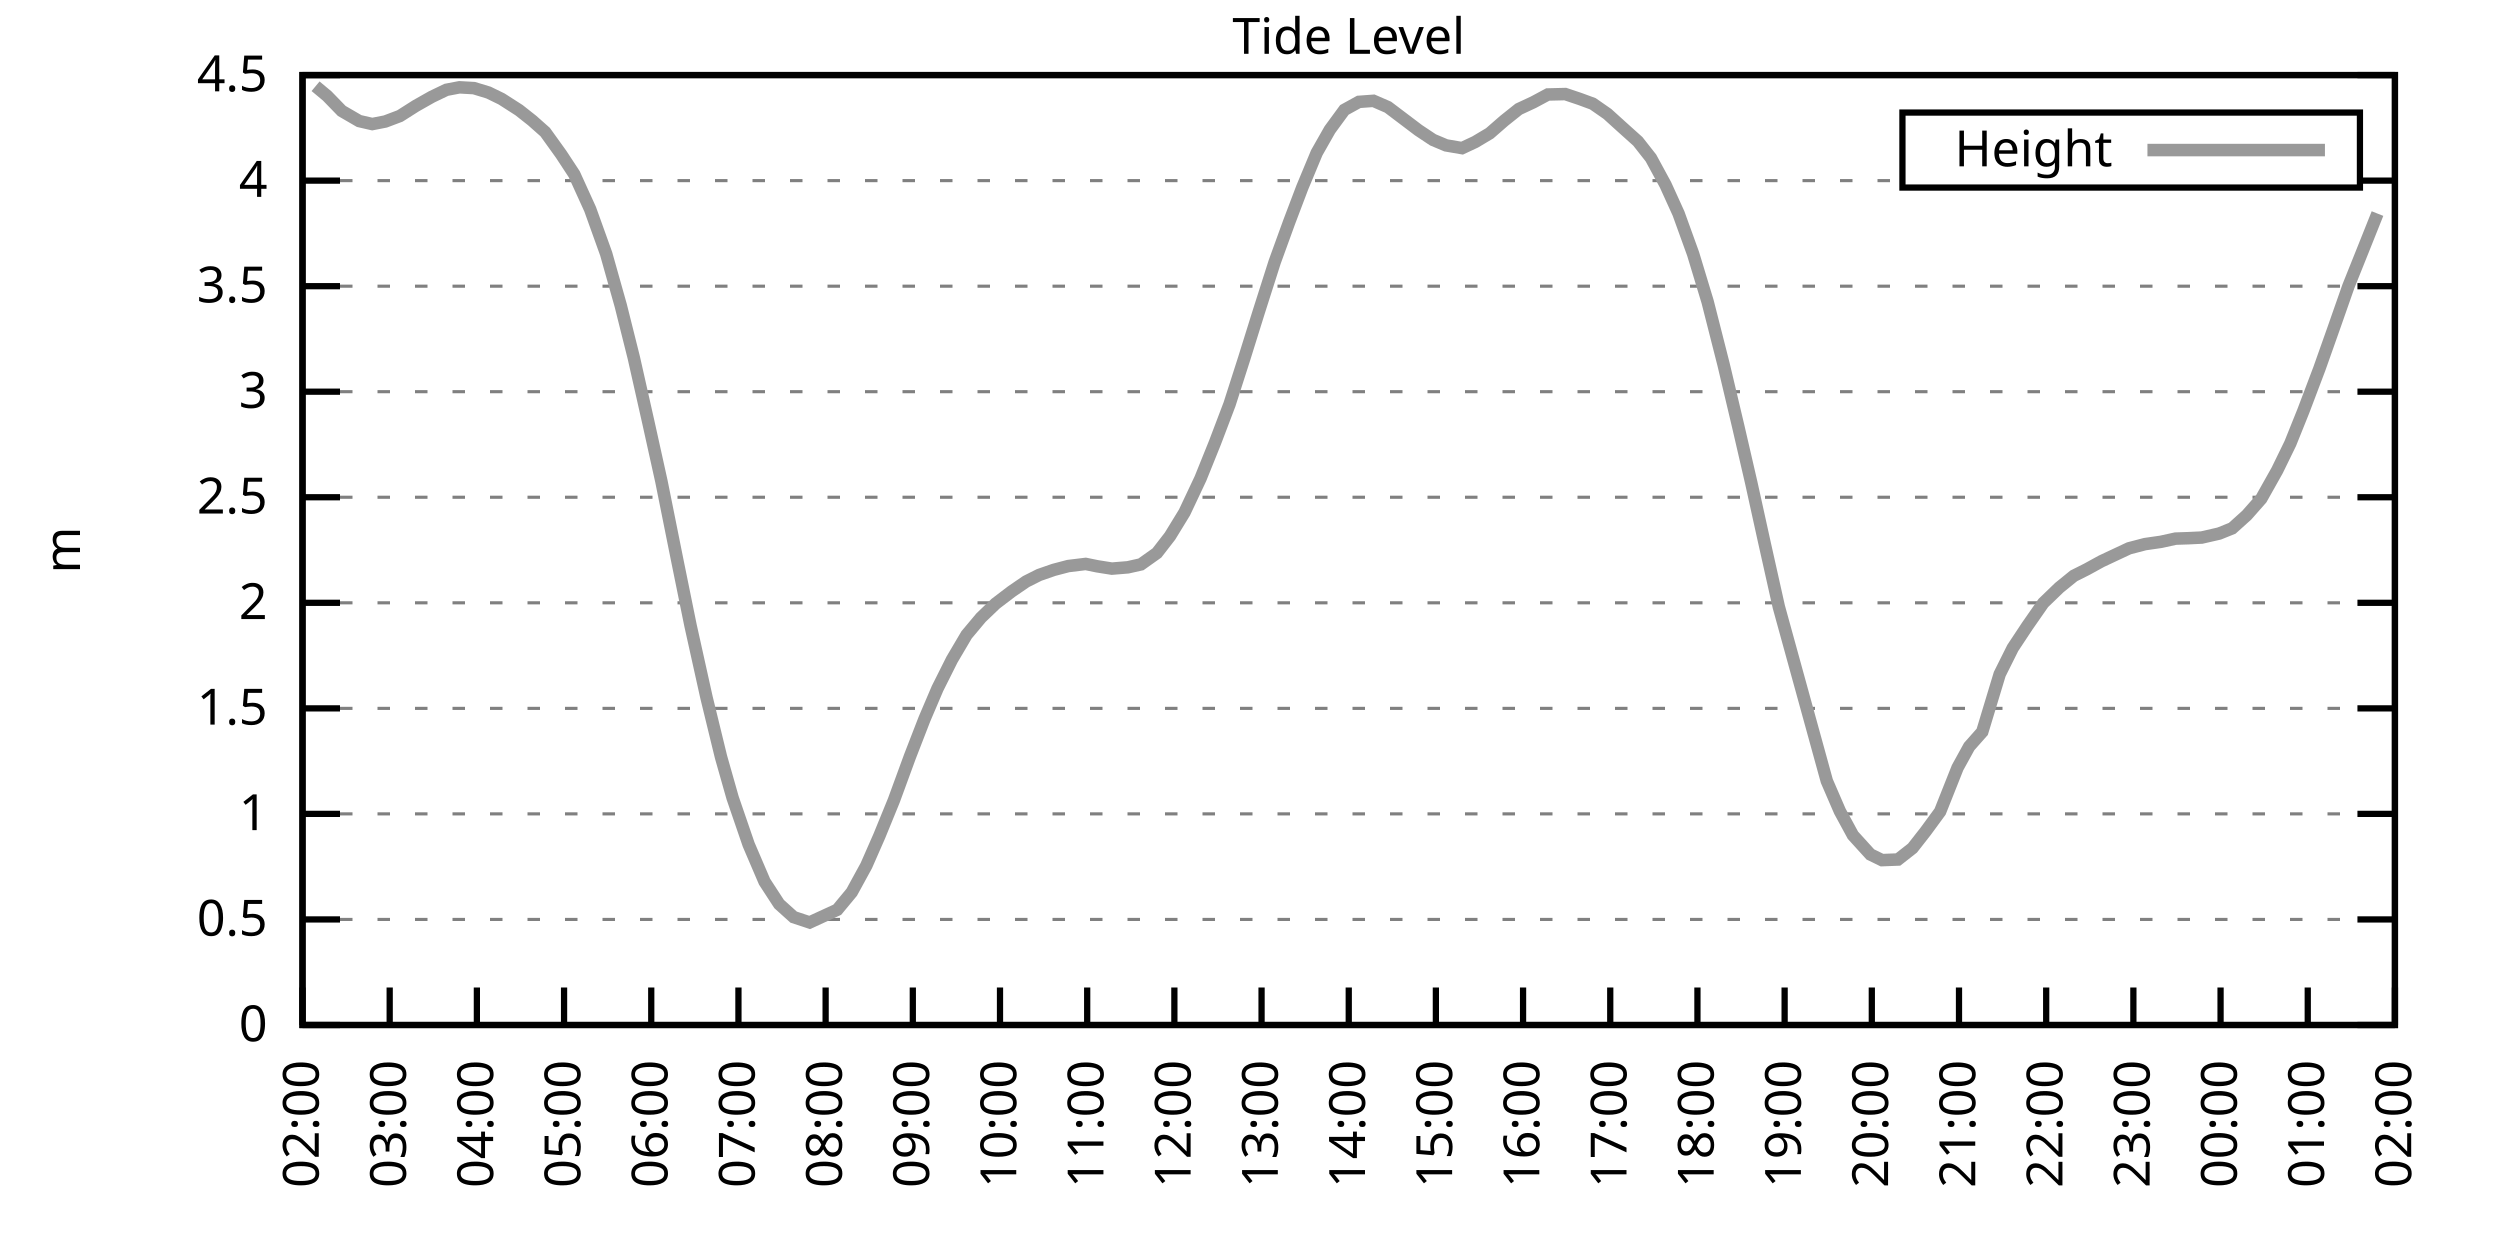
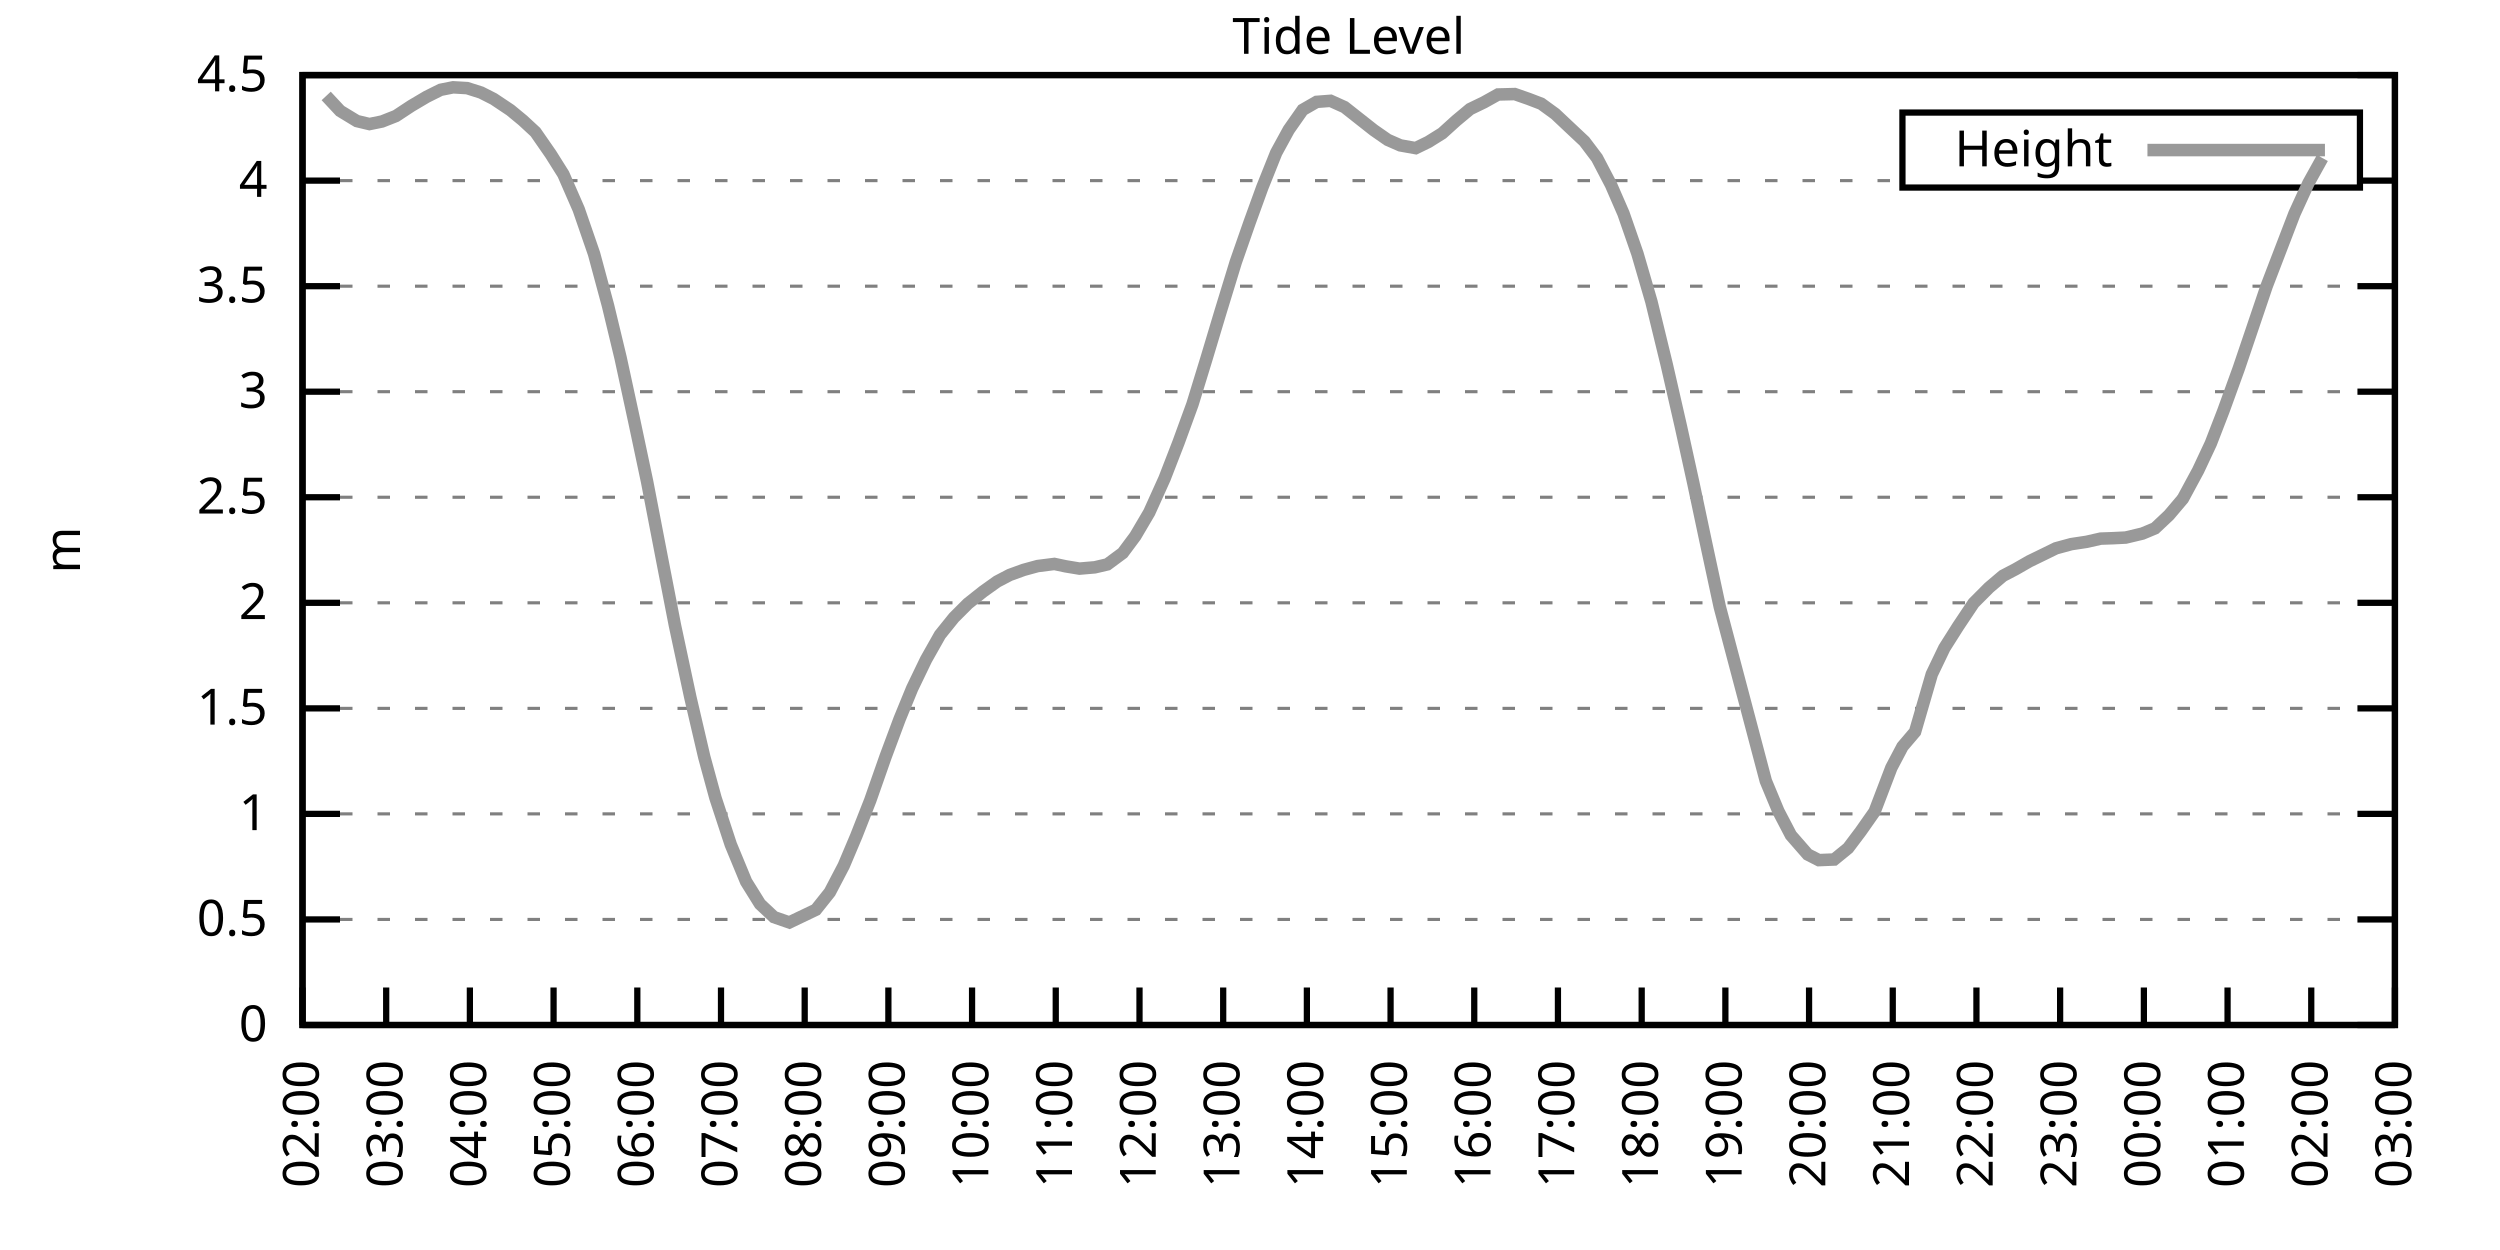
<svg xmlns="http://www.w3.org/2000/svg" xmlns:xlink="http://www.w3.org/1999/xlink" width="400" height="200" viewBox="0 0 400 200">
  <g id="gnuplot_canvas">
    <rect x="0" y="0" width="400" height="200" fill="none" />
    <defs>
      <circle id="gpDot" r="0.5" stroke-width="0.5" stroke="currentColor" />
      <path id="gpPt0" stroke-width="0.333" stroke="currentColor" d="M-1,0 h2 M0,-1 v2" />
      <path id="gpPt1" stroke-width="0.333" stroke="currentColor" d="M-1,-1 L1,1 M1,-1 L-1,1" />
      <path id="gpPt2" stroke-width="0.333" stroke="currentColor" d="M-1,0 L1,0 M0,-1 L0,1 M-1,-1 L1,1 M-1,1 L1,-1" />
      <rect id="gpPt3" stroke-width="0.333" stroke="currentColor" x="-1" y="-1" width="2" height="2" />
      <rect id="gpPt4" stroke-width="0.333" stroke="currentColor" fill="currentColor" x="-1" y="-1" width="2" height="2" />
      <circle id="gpPt5" stroke-width="0.333" stroke="currentColor" cx="0" cy="0" r="1" />
      <use xlink:href="#gpPt5" id="gpPt6" fill="currentColor" stroke="none" />
      <path id="gpPt7" stroke-width="0.333" stroke="currentColor" d="M0,-1.33 L-1.33,0.67 L1.33,0.67 z" />
      <use xlink:href="#gpPt7" id="gpPt8" fill="currentColor" stroke="none" />
      <use xlink:href="#gpPt7" id="gpPt9" stroke="currentColor" transform="rotate(180)" />
      <use xlink:href="#gpPt9" id="gpPt10" fill="currentColor" stroke="none" />
      <use xlink:href="#gpPt3" id="gpPt11" stroke="currentColor" transform="rotate(45)" />
      <use xlink:href="#gpPt11" id="gpPt12" fill="currentColor" stroke="none" />
      <path id="gpPt13" stroke-width="0.333" stroke="currentColor" d="M0,1.330 L1.265,0.411 L0.782,-1.067 L-0.782,-1.076 L-1.265,0.411 z" />
      <use xlink:href="#gpPt13" id="gpPt14" fill="currentColor" stroke="none" />
      <filter id="textbox" filterUnits="objectBoundingBox" x="0" y="0" height="1" width="1">
        <feFlood flood-color="white" flood-opacity="1" result="bgnd" />
        <feComposite in="SourceGraphic" in2="bgnd" operator="atop" />
      </filter>
      <filter id="greybox" filterUnits="objectBoundingBox" x="0" y="0" height="1" width="1">
        <feFlood flood-color="lightgrey" flood-opacity="1" result="grey" />
        <feComposite in="SourceGraphic" in2="grey" operator="atop" />
      </filter>
    </defs>
    <g fill="none" color="white" stroke="currentColor" stroke-width="1.00" stroke-linecap="butt" stroke-linejoin="miter">
</g>
    <g fill="none" color="black" stroke="currentColor" stroke-width="1.00" stroke-linecap="butt" stroke-linejoin="miter">
      <g stroke="none" shape-rendering="crispEdges">
        <polygon fill="rgb(255, 255, 255)" points="48.40,164.00 383.18,164.00 383.18,12.02 48.40,12.02 " />
      </g>
    </g>
    <g fill="none" color="black" stroke="currentColor" stroke-width="1.00" stroke-linecap="butt" stroke-linejoin="miter">
</g>
    <g fill="none" color="black" stroke="black" stroke-width="0.50" stroke-linecap="butt" stroke-linejoin="miter">
</g>
    <g fill="none" color="gray" stroke="currentColor" stroke-width="0.50" stroke-linecap="butt" stroke-linejoin="miter">
      <path stroke="gray" stroke-dasharray="2,4" class="gridline" d="M48.40,164.00 L383.19,164.00  " />
    </g>
    <g fill="none" color="gray" stroke="gray" stroke-width="1.00" stroke-linecap="butt" stroke-linejoin="miter">
</g>
    <g fill="none" color="black" stroke="currentColor" stroke-width="1.00" stroke-linecap="butt" stroke-linejoin="miter">
      <path stroke="black" d="M48.40,164.00 L54.40,164.00 M383.19,164.00 L377.19,164.00  " />
      <g transform="translate(42.80,166.60)" stroke="none" fill="black" font-family="Sans" font-size="8.00" text-anchor="end">
        <text>
          <tspan font-family="Sans"> 0</tspan>
        </text>
      </g>
    </g>
    <g fill="none" color="black" stroke="currentColor" stroke-width="1.00" stroke-linecap="butt" stroke-linejoin="miter">
</g>
    <g fill="none" color="black" stroke="black" stroke-width="0.50" stroke-linecap="butt" stroke-linejoin="miter">
</g>
    <g fill="none" color="gray" stroke="currentColor" stroke-width="0.50" stroke-linecap="butt" stroke-linejoin="miter">
      <path stroke="gray" stroke-dasharray="2,4" class="gridline" d="M48.40,147.11 L383.19,147.11  " />
    </g>
    <g fill="none" color="gray" stroke="gray" stroke-width="1.00" stroke-linecap="butt" stroke-linejoin="miter">
</g>
    <g fill="none" color="black" stroke="currentColor" stroke-width="1.00" stroke-linecap="butt" stroke-linejoin="miter">
      <path stroke="black" d="M48.40,147.11 L54.40,147.11 M383.19,147.11 L377.19,147.11  " />
      <g transform="translate(42.80,149.71)" stroke="none" fill="black" font-family="Sans" font-size="8.00" text-anchor="end">
        <text>
          <tspan font-family="Sans"> 0.5</tspan>
        </text>
      </g>
    </g>
    <g fill="none" color="black" stroke="currentColor" stroke-width="1.00" stroke-linecap="butt" stroke-linejoin="miter">
</g>
    <g fill="none" color="black" stroke="black" stroke-width="0.50" stroke-linecap="butt" stroke-linejoin="miter">
</g>
    <g fill="none" color="gray" stroke="currentColor" stroke-width="0.50" stroke-linecap="butt" stroke-linejoin="miter">
      <path stroke="gray" stroke-dasharray="2,4" class="gridline" d="M48.40,130.22 L383.19,130.22  " />
    </g>
    <g fill="none" color="gray" stroke="gray" stroke-width="1.00" stroke-linecap="butt" stroke-linejoin="miter">
</g>
    <g fill="none" color="black" stroke="currentColor" stroke-width="1.00" stroke-linecap="butt" stroke-linejoin="miter">
      <path stroke="black" d="M48.40,130.22 L54.40,130.22 M383.19,130.22 L377.19,130.22  " />
      <g transform="translate(42.80,132.82)" stroke="none" fill="black" font-family="Sans" font-size="8.00" text-anchor="end">
        <text>
          <tspan font-family="Sans"> 1</tspan>
        </text>
      </g>
    </g>
    <g fill="none" color="black" stroke="currentColor" stroke-width="1.00" stroke-linecap="butt" stroke-linejoin="miter">
</g>
    <g fill="none" color="black" stroke="black" stroke-width="0.50" stroke-linecap="butt" stroke-linejoin="miter">
</g>
    <g fill="none" color="gray" stroke="currentColor" stroke-width="0.50" stroke-linecap="butt" stroke-linejoin="miter">
      <path stroke="gray" stroke-dasharray="2,4" class="gridline" d="M48.40,113.34 L383.19,113.34  " />
    </g>
    <g fill="none" color="gray" stroke="gray" stroke-width="1.00" stroke-linecap="butt" stroke-linejoin="miter">
</g>
    <g fill="none" color="black" stroke="currentColor" stroke-width="1.00" stroke-linecap="butt" stroke-linejoin="miter">
      <path stroke="black" d="M48.40,113.34 L54.40,113.34 M383.19,113.34 L377.19,113.34  " />
      <g transform="translate(42.80,115.94)" stroke="none" fill="black" font-family="Sans" font-size="8.00" text-anchor="end">
        <text>
          <tspan font-family="Sans"> 1.5</tspan>
        </text>
      </g>
    </g>
    <g fill="none" color="black" stroke="currentColor" stroke-width="1.00" stroke-linecap="butt" stroke-linejoin="miter">
</g>
    <g fill="none" color="black" stroke="black" stroke-width="0.50" stroke-linecap="butt" stroke-linejoin="miter">
</g>
    <g fill="none" color="gray" stroke="currentColor" stroke-width="0.50" stroke-linecap="butt" stroke-linejoin="miter">
      <path stroke="gray" stroke-dasharray="2,4" class="gridline" d="M48.40,96.45 L383.19,96.45  " />
    </g>
    <g fill="none" color="gray" stroke="gray" stroke-width="1.00" stroke-linecap="butt" stroke-linejoin="miter">
</g>
    <g fill="none" color="black" stroke="currentColor" stroke-width="1.00" stroke-linecap="butt" stroke-linejoin="miter">
      <path stroke="black" d="M48.40,96.45 L54.40,96.45 M383.19,96.45 L377.19,96.45  " />
      <g transform="translate(42.80,99.05)" stroke="none" fill="black" font-family="Sans" font-size="8.00" text-anchor="end">
        <text>
          <tspan font-family="Sans"> 2</tspan>
        </text>
      </g>
    </g>
    <g fill="none" color="black" stroke="currentColor" stroke-width="1.00" stroke-linecap="butt" stroke-linejoin="miter">
</g>
    <g fill="none" color="black" stroke="black" stroke-width="0.50" stroke-linecap="butt" stroke-linejoin="miter">
</g>
    <g fill="none" color="gray" stroke="currentColor" stroke-width="0.50" stroke-linecap="butt" stroke-linejoin="miter">
      <path stroke="gray" stroke-dasharray="2,4" class="gridline" d="M48.40,79.56 L383.19,79.56  " />
    </g>
    <g fill="none" color="gray" stroke="gray" stroke-width="1.00" stroke-linecap="butt" stroke-linejoin="miter">
</g>
    <g fill="none" color="black" stroke="currentColor" stroke-width="1.00" stroke-linecap="butt" stroke-linejoin="miter">
      <path stroke="black" d="M48.40,79.56 L54.40,79.56 M383.19,79.56 L377.19,79.56  " />
      <g transform="translate(42.80,82.16)" stroke="none" fill="black" font-family="Sans" font-size="8.00" text-anchor="end">
        <text>
          <tspan font-family="Sans"> 2.5</tspan>
        </text>
      </g>
    </g>
    <g fill="none" color="black" stroke="currentColor" stroke-width="1.00" stroke-linecap="butt" stroke-linejoin="miter">
</g>
    <g fill="none" color="black" stroke="black" stroke-width="0.50" stroke-linecap="butt" stroke-linejoin="miter">
</g>
    <g fill="none" color="gray" stroke="currentColor" stroke-width="0.50" stroke-linecap="butt" stroke-linejoin="miter">
      <path stroke="gray" stroke-dasharray="2,4" class="gridline" d="M48.40,62.67 L383.19,62.67  " />
    </g>
    <g fill="none" color="gray" stroke="gray" stroke-width="1.00" stroke-linecap="butt" stroke-linejoin="miter">
</g>
    <g fill="none" color="black" stroke="currentColor" stroke-width="1.00" stroke-linecap="butt" stroke-linejoin="miter">
      <path stroke="black" d="M48.40,62.67 L54.40,62.67 M383.19,62.67 L377.19,62.67  " />
      <g transform="translate(42.80,65.27)" stroke="none" fill="black" font-family="Sans" font-size="8.00" text-anchor="end">
        <text>
          <tspan font-family="Sans"> 3</tspan>
        </text>
      </g>
    </g>
    <g fill="none" color="black" stroke="currentColor" stroke-width="1.00" stroke-linecap="butt" stroke-linejoin="miter">
</g>
    <g fill="none" color="black" stroke="black" stroke-width="0.50" stroke-linecap="butt" stroke-linejoin="miter">
</g>
    <g fill="none" color="gray" stroke="currentColor" stroke-width="0.50" stroke-linecap="butt" stroke-linejoin="miter">
      <path stroke="gray" stroke-dasharray="2,4" class="gridline" d="M48.40,45.79 L383.19,45.79  " />
    </g>
    <g fill="none" color="gray" stroke="gray" stroke-width="1.00" stroke-linecap="butt" stroke-linejoin="miter">
</g>
    <g fill="none" color="black" stroke="currentColor" stroke-width="1.00" stroke-linecap="butt" stroke-linejoin="miter">
      <path stroke="black" d="M48.40,45.79 L54.40,45.79 M383.19,45.79 L377.19,45.79  " />
      <g transform="translate(42.80,48.39)" stroke="none" fill="black" font-family="Sans" font-size="8.00" text-anchor="end">
        <text>
          <tspan font-family="Sans"> 3.5</tspan>
        </text>
      </g>
    </g>
    <g fill="none" color="black" stroke="currentColor" stroke-width="1.00" stroke-linecap="butt" stroke-linejoin="miter">
</g>
    <g fill="none" color="black" stroke="black" stroke-width="0.50" stroke-linecap="butt" stroke-linejoin="miter">
</g>
    <g fill="none" color="gray" stroke="currentColor" stroke-width="0.50" stroke-linecap="butt" stroke-linejoin="miter">
      <path stroke="gray" stroke-dasharray="2,4" class="gridline" d="M48.40,28.90 L304.39,28.90 M377.59,28.90 L383.19,28.90  " />
    </g>
    <g fill="none" color="gray" stroke="gray" stroke-width="1.00" stroke-linecap="butt" stroke-linejoin="miter">
</g>
    <g fill="none" color="black" stroke="currentColor" stroke-width="1.00" stroke-linecap="butt" stroke-linejoin="miter">
      <path stroke="black" d="M48.40,28.90 L54.40,28.90 M383.19,28.90 L377.19,28.90  " />
      <g transform="translate(42.80,31.50)" stroke="none" fill="black" font-family="Sans" font-size="8.00" text-anchor="end">
        <text>
          <tspan font-family="Sans"> 4</tspan>
        </text>
      </g>
    </g>
    <g fill="none" color="black" stroke="currentColor" stroke-width="1.00" stroke-linecap="butt" stroke-linejoin="miter">
</g>
    <g fill="none" color="black" stroke="black" stroke-width="0.50" stroke-linecap="butt" stroke-linejoin="miter">
</g>
    <g fill="none" color="gray" stroke="currentColor" stroke-width="0.50" stroke-linecap="butt" stroke-linejoin="miter">
      <path stroke="gray" stroke-dasharray="2,4" class="gridline" d="M48.40,12.01 L383.19,12.01  " />
    </g>
    <g fill="none" color="gray" stroke="gray" stroke-width="1.00" stroke-linecap="butt" stroke-linejoin="miter">
</g>
    <g fill="none" color="black" stroke="currentColor" stroke-width="1.00" stroke-linecap="butt" stroke-linejoin="miter">
      <path stroke="black" d="M48.40,12.01 L54.40,12.01 M383.19,12.01 L377.19,12.01  " />
      <g transform="translate(42.80,14.61)" stroke="none" fill="black" font-family="Sans" font-size="8.00" text-anchor="end">
        <text>
          <tspan font-family="Sans"> 4.5</tspan>
        </text>
      </g>
    </g>
    <g fill="none" color="black" stroke="currentColor" stroke-width="1.00" stroke-linecap="butt" stroke-linejoin="miter">
      <path stroke="black" d="M48.40,164.00 L48.40,158.00  " />
      <g transform="translate(51.00,169.60) rotate(270.00)" stroke="none" fill="black" font-family="Sans" font-size="8.00" text-anchor="end">
        <text>
          <tspan font-family="Sans">02:00</tspan>
        </text>
      </g>
    </g>
    <g fill="none" color="black" stroke="currentColor" stroke-width="1.00" stroke-linecap="butt" stroke-linejoin="miter">
-       <path stroke="black" d="M62.35,164.00 L62.35,158.00  " />
-       <g transform="translate(64.95,169.60) rotate(270.00)" stroke="none" fill="black" font-family="Sans" font-size="8.00" text-anchor="end">
+       <path stroke="black" d="M61.79,164.00 L61.79,158.00  " />
+       <g transform="translate(64.39,169.60) rotate(270.00)" stroke="none" fill="black" font-family="Sans" font-size="8.00" text-anchor="end">
        <text>
          <tspan font-family="Sans">03:00</tspan>
        </text>
      </g>
    </g>
    <g fill="none" color="black" stroke="currentColor" stroke-width="1.00" stroke-linecap="butt" stroke-linejoin="miter">
-       <path stroke="black" d="M76.30,164.00 L76.30,158.00  " />
-       <g transform="translate(78.90,169.60) rotate(270.00)" stroke="none" fill="black" font-family="Sans" font-size="8.00" text-anchor="end">
+       <path stroke="black" d="M75.18,164.00 L75.18,158.00  " />
+       <g transform="translate(77.78,169.60) rotate(270.00)" stroke="none" fill="black" font-family="Sans" font-size="8.00" text-anchor="end">
        <text>
          <tspan font-family="Sans">04:00</tspan>
        </text>
      </g>
    </g>
    <g fill="none" color="black" stroke="currentColor" stroke-width="1.00" stroke-linecap="butt" stroke-linejoin="miter">
-       <path stroke="black" d="M90.25,164.00 L90.25,158.00  " />
-       <g transform="translate(92.85,169.60) rotate(270.00)" stroke="none" fill="black" font-family="Sans" font-size="8.00" text-anchor="end">
+       <path stroke="black" d="M88.57,164.00 L88.57,158.00  " />
+       <g transform="translate(91.17,169.60) rotate(270.00)" stroke="none" fill="black" font-family="Sans" font-size="8.00" text-anchor="end">
        <text>
          <tspan font-family="Sans">05:00</tspan>
        </text>
      </g>
    </g>
    <g fill="none" color="black" stroke="currentColor" stroke-width="1.00" stroke-linecap="butt" stroke-linejoin="miter">
-       <path stroke="black" d="M104.20,164.00 L104.20,158.00  " />
-       <g transform="translate(106.80,169.60) rotate(270.00)" stroke="none" fill="black" font-family="Sans" font-size="8.00" text-anchor="end">
+       <path stroke="black" d="M101.97,164.00 L101.97,158.00  " />
+       <g transform="translate(104.57,169.60) rotate(270.00)" stroke="none" fill="black" font-family="Sans" font-size="8.00" text-anchor="end">
        <text>
          <tspan font-family="Sans">06:00</tspan>
        </text>
      </g>
    </g>
    <g fill="none" color="black" stroke="currentColor" stroke-width="1.00" stroke-linecap="butt" stroke-linejoin="miter">
-       <path stroke="black" d="M118.15,164.00 L118.15,158.00  " />
-       <g transform="translate(120.75,169.60) rotate(270.00)" stroke="none" fill="black" font-family="Sans" font-size="8.00" text-anchor="end">
+       <path stroke="black" d="M115.36,164.00 L115.36,158.00  " />
+       <g transform="translate(117.96,169.60) rotate(270.00)" stroke="none" fill="black" font-family="Sans" font-size="8.00" text-anchor="end">
        <text>
          <tspan font-family="Sans">07:00</tspan>
        </text>
      </g>
    </g>
    <g fill="none" color="black" stroke="currentColor" stroke-width="1.00" stroke-linecap="butt" stroke-linejoin="miter">
-       <path stroke="black" d="M132.10,164.00 L132.10,158.00  " />
-       <g transform="translate(134.70,169.60) rotate(270.00)" stroke="none" fill="black" font-family="Sans" font-size="8.00" text-anchor="end">
+       <path stroke="black" d="M128.75,164.00 L128.75,158.00  " />
+       <g transform="translate(131.35,169.60) rotate(270.00)" stroke="none" fill="black" font-family="Sans" font-size="8.00" text-anchor="end">
        <text>
          <tspan font-family="Sans">08:00</tspan>
        </text>
      </g>
    </g>
    <g fill="none" color="black" stroke="currentColor" stroke-width="1.00" stroke-linecap="butt" stroke-linejoin="miter">
-       <path stroke="black" d="M146.05,164.00 L146.05,158.00  " />
-       <g transform="translate(148.65,169.60) rotate(270.00)" stroke="none" fill="black" font-family="Sans" font-size="8.00" text-anchor="end">
+       <path stroke="black" d="M142.14,164.00 L142.14,158.00  " />
+       <g transform="translate(144.74,169.60) rotate(270.00)" stroke="none" fill="black" font-family="Sans" font-size="8.00" text-anchor="end">
        <text>
          <tspan font-family="Sans">09:00</tspan>
        </text>
      </g>
    </g>
    <g fill="none" color="black" stroke="currentColor" stroke-width="1.00" stroke-linecap="butt" stroke-linejoin="miter">
-       <path stroke="black" d="M160.00,164.00 L160.00,158.00  " />
-       <g transform="translate(162.60,169.60) rotate(270.00)" stroke="none" fill="black" font-family="Sans" font-size="8.00" text-anchor="end">
+       <path stroke="black" d="M155.53,164.00 L155.53,158.00  " />
+       <g transform="translate(158.13,169.60) rotate(270.00)" stroke="none" fill="black" font-family="Sans" font-size="8.00" text-anchor="end">
        <text>
          <tspan font-family="Sans">10:00</tspan>
        </text>
      </g>
    </g>
    <g fill="none" color="black" stroke="currentColor" stroke-width="1.00" stroke-linecap="butt" stroke-linejoin="miter">
-       <path stroke="black" d="M173.95,164.00 L173.95,158.00  " />
-       <g transform="translate(176.55,169.60) rotate(270.00)" stroke="none" fill="black" font-family="Sans" font-size="8.00" text-anchor="end">
+       <path stroke="black" d="M168.92,164.00 L168.92,158.00  " />
+       <g transform="translate(171.52,169.60) rotate(270.00)" stroke="none" fill="black" font-family="Sans" font-size="8.00" text-anchor="end">
        <text>
          <tspan font-family="Sans">11:00</tspan>
        </text>
      </g>
    </g>
    <g fill="none" color="black" stroke="currentColor" stroke-width="1.00" stroke-linecap="butt" stroke-linejoin="miter">
-       <path stroke="black" d="M187.90,164.00 L187.90,158.00  " />
-       <g transform="translate(190.50,169.60) rotate(270.00)" stroke="none" fill="black" font-family="Sans" font-size="8.00" text-anchor="end">
+       <path stroke="black" d="M182.32,164.00 L182.32,158.00  " />
+       <g transform="translate(184.92,169.60) rotate(270.00)" stroke="none" fill="black" font-family="Sans" font-size="8.00" text-anchor="end">
        <text>
          <tspan font-family="Sans">12:00</tspan>
        </text>
      </g>
    </g>
    <g fill="none" color="black" stroke="currentColor" stroke-width="1.00" stroke-linecap="butt" stroke-linejoin="miter">
-       <path stroke="black" d="M201.85,164.00 L201.85,158.00  " />
-       <g transform="translate(204.45,169.60) rotate(270.00)" stroke="none" fill="black" font-family="Sans" font-size="8.00" text-anchor="end">
+       <path stroke="black" d="M195.71,164.00 L195.71,158.00  " />
+       <g transform="translate(198.31,169.60) rotate(270.00)" stroke="none" fill="black" font-family="Sans" font-size="8.00" text-anchor="end">
        <text>
          <tspan font-family="Sans">13:00</tspan>
        </text>
      </g>
    </g>
    <g fill="none" color="black" stroke="currentColor" stroke-width="1.00" stroke-linecap="butt" stroke-linejoin="miter">
-       <path stroke="black" d="M215.80,164.00 L215.80,158.00  " />
-       <g transform="translate(218.40,169.60) rotate(270.00)" stroke="none" fill="black" font-family="Sans" font-size="8.00" text-anchor="end">
+       <path stroke="black" d="M209.10,164.00 L209.10,158.00  " />
+       <g transform="translate(211.70,169.60) rotate(270.00)" stroke="none" fill="black" font-family="Sans" font-size="8.00" text-anchor="end">
        <text>
          <tspan font-family="Sans">14:00</tspan>
        </text>
      </g>
    </g>
    <g fill="none" color="black" stroke="currentColor" stroke-width="1.00" stroke-linecap="butt" stroke-linejoin="miter">
-       <path stroke="black" d="M229.74,164.00 L229.74,158.00  " />
-       <g transform="translate(232.34,169.60) rotate(270.00)" stroke="none" fill="black" font-family="Sans" font-size="8.00" text-anchor="end">
+       <path stroke="black" d="M222.49,164.00 L222.49,158.00  " />
+       <g transform="translate(225.09,169.60) rotate(270.00)" stroke="none" fill="black" font-family="Sans" font-size="8.00" text-anchor="end">
        <text>
          <tspan font-family="Sans">15:00</tspan>
        </text>
      </g>
    </g>
    <g fill="none" color="black" stroke="currentColor" stroke-width="1.00" stroke-linecap="butt" stroke-linejoin="miter">
-       <path stroke="black" d="M243.69,164.00 L243.69,158.00  " />
-       <g transform="translate(246.29,169.60) rotate(270.00)" stroke="none" fill="black" font-family="Sans" font-size="8.00" text-anchor="end">
+       <path stroke="black" d="M235.88,164.00 L235.88,158.00  " />
+       <g transform="translate(238.48,169.60) rotate(270.00)" stroke="none" fill="black" font-family="Sans" font-size="8.00" text-anchor="end">
        <text>
          <tspan font-family="Sans">16:00</tspan>
        </text>
      </g>
    </g>
    <g fill="none" color="black" stroke="currentColor" stroke-width="1.00" stroke-linecap="butt" stroke-linejoin="miter">
-       <path stroke="black" d="M257.64,164.00 L257.64,158.00  " />
-       <g transform="translate(260.24,169.60) rotate(270.00)" stroke="none" fill="black" font-family="Sans" font-size="8.00" text-anchor="end">
+       <path stroke="black" d="M249.27,164.00 L249.27,158.00  " />
+       <g transform="translate(251.87,169.60) rotate(270.00)" stroke="none" fill="black" font-family="Sans" font-size="8.00" text-anchor="end">
        <text>
          <tspan font-family="Sans">17:00</tspan>
        </text>
      </g>
    </g>
    <g fill="none" color="black" stroke="currentColor" stroke-width="1.00" stroke-linecap="butt" stroke-linejoin="miter">
-       <path stroke="black" d="M271.59,164.00 L271.59,158.00  " />
-       <g transform="translate(274.19,169.60) rotate(270.00)" stroke="none" fill="black" font-family="Sans" font-size="8.00" text-anchor="end">
+       <path stroke="black" d="M262.67,164.00 L262.67,158.00  " />
+       <g transform="translate(265.27,169.60) rotate(270.00)" stroke="none" fill="black" font-family="Sans" font-size="8.00" text-anchor="end">
        <text>
          <tspan font-family="Sans">18:00</tspan>
        </text>
      </g>
    </g>
    <g fill="none" color="black" stroke="currentColor" stroke-width="1.00" stroke-linecap="butt" stroke-linejoin="miter">
-       <path stroke="black" d="M285.54,164.00 L285.54,158.00  " />
-       <g transform="translate(288.14,169.60) rotate(270.00)" stroke="none" fill="black" font-family="Sans" font-size="8.00" text-anchor="end">
+       <path stroke="black" d="M276.06,164.00 L276.06,158.00  " />
+       <g transform="translate(278.66,169.60) rotate(270.00)" stroke="none" fill="black" font-family="Sans" font-size="8.00" text-anchor="end">
        <text>
          <tspan font-family="Sans">19:00</tspan>
        </text>
      </g>
    </g>
    <g fill="none" color="black" stroke="currentColor" stroke-width="1.00" stroke-linecap="butt" stroke-linejoin="miter">
-       <path stroke="black" d="M299.49,164.00 L299.49,158.00  " />
-       <g transform="translate(302.09,169.60) rotate(270.00)" stroke="none" fill="black" font-family="Sans" font-size="8.00" text-anchor="end">
+       <path stroke="black" d="M289.45,164.00 L289.45,158.00  " />
+       <g transform="translate(292.05,169.60) rotate(270.00)" stroke="none" fill="black" font-family="Sans" font-size="8.00" text-anchor="end">
        <text>
          <tspan font-family="Sans">20:00</tspan>
        </text>
      </g>
    </g>
    <g fill="none" color="black" stroke="currentColor" stroke-width="1.00" stroke-linecap="butt" stroke-linejoin="miter">
-       <path stroke="black" d="M313.44,164.00 L313.44,158.00  " />
-       <g transform="translate(316.04,169.60) rotate(270.00)" stroke="none" fill="black" font-family="Sans" font-size="8.00" text-anchor="end">
+       <path stroke="black" d="M302.84,164.00 L302.84,158.00  " />
+       <g transform="translate(305.44,169.60) rotate(270.00)" stroke="none" fill="black" font-family="Sans" font-size="8.00" text-anchor="end">
        <text>
          <tspan font-family="Sans">21:00</tspan>
        </text>
      </g>
    </g>
    <g fill="none" color="black" stroke="currentColor" stroke-width="1.00" stroke-linecap="butt" stroke-linejoin="miter">
-       <path stroke="black" d="M327.39,164.00 L327.39,158.00  " />
-       <g transform="translate(329.99,169.60) rotate(270.00)" stroke="none" fill="black" font-family="Sans" font-size="8.00" text-anchor="end">
+       <path stroke="black" d="M316.23,164.00 L316.23,158.00  " />
+       <g transform="translate(318.83,169.60) rotate(270.00)" stroke="none" fill="black" font-family="Sans" font-size="8.00" text-anchor="end">
        <text>
          <tspan font-family="Sans">22:00</tspan>
        </text>
      </g>
    </g>
    <g fill="none" color="black" stroke="currentColor" stroke-width="1.00" stroke-linecap="butt" stroke-linejoin="miter">
-       <path stroke="black" d="M341.34,164.00 L341.34,158.00  " />
-       <g transform="translate(343.94,169.60) rotate(270.00)" stroke="none" fill="black" font-family="Sans" font-size="8.00" text-anchor="end">
+       <path stroke="black" d="M329.62,164.00 L329.62,158.00  " />
+       <g transform="translate(332.22,169.60) rotate(270.00)" stroke="none" fill="black" font-family="Sans" font-size="8.00" text-anchor="end">
        <text>
          <tspan font-family="Sans">23:00</tspan>
        </text>
      </g>
    </g>
    <g fill="none" color="black" stroke="currentColor" stroke-width="1.00" stroke-linecap="butt" stroke-linejoin="miter">
-       <path stroke="black" d="M355.29,164.00 L355.29,158.00  " />
-       <g transform="translate(357.89,169.60) rotate(270.00)" stroke="none" fill="black" font-family="Sans" font-size="8.00" text-anchor="end">
+       <path stroke="black" d="M343.02,164.00 L343.02,158.00  " />
+       <g transform="translate(345.62,169.60) rotate(270.00)" stroke="none" fill="black" font-family="Sans" font-size="8.00" text-anchor="end">
        <text>
          <tspan font-family="Sans">00:00</tspan>
        </text>
      </g>
    </g>
    <g fill="none" color="black" stroke="currentColor" stroke-width="1.00" stroke-linecap="butt" stroke-linejoin="miter">
-       <path stroke="black" d="M369.24,164.00 L369.24,158.00  " />
-       <g transform="translate(371.84,169.60) rotate(270.00)" stroke="none" fill="black" font-family="Sans" font-size="8.00" text-anchor="end">
+       <path stroke="black" d="M356.41,164.00 L356.41,158.00  " />
+       <g transform="translate(359.01,169.60) rotate(270.00)" stroke="none" fill="black" font-family="Sans" font-size="8.00" text-anchor="end">
        <text>
          <tspan font-family="Sans">01:00</tspan>
+         </text>
+       </g>
+     </g>
+     <g fill="none" color="black" stroke="currentColor" stroke-width="1.00" stroke-linecap="butt" stroke-linejoin="miter">
+       <path stroke="black" d="M369.80,164.00 L369.80,158.00  " />
+       <g transform="translate(372.40,169.60) rotate(270.00)" stroke="none" fill="black" font-family="Sans" font-size="8.00" text-anchor="end">
+         <text>
+           <tspan font-family="Sans">02:00</tspan>
        </text>
      </g>
    </g>
    <g fill="none" color="black" stroke="currentColor" stroke-width="1.00" stroke-linecap="butt" stroke-linejoin="miter">
      <path stroke="black" d="M383.19,164.00 L383.19,158.00  " />
      <g transform="translate(385.79,169.60) rotate(270.00)" stroke="none" fill="black" font-family="Sans" font-size="8.00" text-anchor="end">
        <text>
-           <tspan font-family="Sans">02:00</tspan>
+           <tspan font-family="Sans">03:00</tspan>
        </text>
      </g>
    </g>
    <g fill="none" color="black" stroke="currentColor" stroke-width="1.00" stroke-linecap="butt" stroke-linejoin="miter">
</g>
    <g fill="none" color="black" stroke="currentColor" stroke-width="1.00" stroke-linecap="butt" stroke-linejoin="miter">
      <path stroke="black" d="M48.40,12.01 L48.40,164.00 L383.19,164.00 L383.19,12.01 L48.40,12.01 Z  " />
    </g>
    <g fill="none" color="black" stroke="currentColor" stroke-width="1.00" stroke-linecap="butt" stroke-linejoin="miter">
</g>
    <g fill="none" color="black" stroke="currentColor" stroke-width="1.00" stroke-linecap="butt" stroke-linejoin="miter">
      <path stroke="black" d="M304.39,30.01 L304.39,18.01 L377.59,18.01 L377.59,30.01 L304.39,30.01 Z  " />
    </g>
    <g id="Tide_level_plot_1">
      <g fill="none" color="white" stroke="black" stroke-width="2.00" stroke-linecap="butt" stroke-linejoin="miter">
</g>
      <g fill="none" color="black" stroke="currentColor" stroke-width="2.00" stroke-linecap="butt" stroke-linejoin="miter">
        <g transform="translate(337.99,26.61)" stroke="none" fill="black" font-family="Sans" font-size="8.00" text-anchor="end">
          <text>
            <tspan font-family="Sans">Height</tspan>
          </text>
        </g>
      </g>
      <g fill="none" color="black" stroke="currentColor" stroke-width="2.00" stroke-linecap="butt" stroke-linejoin="miter">
-         <path stroke="rgb(153, 153, 153)" d="M343.59,24.01 L371.99,24.01 M50.49,13.80 L52.35,15.35 L54.68,17.75 L57.47,19.37 L59.56,19.85 L61.65,19.44   L63.98,18.56 L66.53,16.94 L69.09,15.49 L71.42,14.37 L73.51,13.97 L75.83,14.10 L78.16,14.81 L80.25,15.83   L83.04,17.62 L85.13,19.27 L87.23,21.13 L89.78,24.68 L91.88,27.88 L94.43,33.49 L96.99,40.62 L99.32,48.89   L101.41,57.24 L103.73,67.54 L105.83,77.03 L108.38,89.73 L110.48,100.06 L113.03,111.55 L115.36,121.11 L117.22,127.66   L119.78,135.12 L122.33,141.07 L124.66,144.65 L126.98,146.74 L129.54,147.59 L133.96,145.56 L136.28,142.76 L138.61,138.50   L140.70,133.74 L143.02,128.06 L145.58,121.07 L147.91,115.06 L150.00,110.16 L152.32,105.53 L154.65,101.58 L156.97,98.81   L159.30,96.58 L161.86,94.63 L164.18,93.04 L166.27,91.99 L168.60,91.18 L170.92,90.57 L173.71,90.23 L175.57,90.61   L177.90,90.98 L180.46,90.77 L182.55,90.30 L185.11,88.48 L187.20,85.78 L189.52,81.99 L192.08,76.56 L194.41,70.78   L196.73,64.67 L199.06,57.40 L201.38,49.97 L203.94,41.94 L206.26,35.55 L208.36,30.01 L210.68,24.44 L212.77,20.76   L215.10,17.58 L217.42,16.30 L219.75,16.13 L222.07,17.14 L224.40,18.90 L226.95,20.83 L229.28,22.38 L231.37,23.26   L233.93,23.70 L236.02,22.72 L238.35,21.33 L240.67,19.31 L243.00,17.45 L245.32,16.37 L247.65,15.12 L250.44,15.05   L252.76,15.83 L254.85,16.60 L257.18,18.22 L259.50,20.32 L262.06,22.62 L264.15,25.28 L266.48,29.57 L268.57,34.17   L270.90,40.62 L273.22,48.28 L275.78,58.35 L278.10,68.14 L280.20,77.23 L282.29,86.72 L284.61,97.09 L292.29,124.96   L294.38,129.79 L296.47,133.64 L299.26,136.71 L301.12,137.62 L303.68,137.52 L306.00,135.70 L308.09,133.03 L310.42,129.85   L313.21,122.83 L315.07,119.45 L317.16,117.09 L319.95,107.87 L322.04,103.68 L324.37,100.16 L326.93,96.48 L329.48,94.02   L331.81,92.13 L333.90,91.08 L336.23,89.80 L338.55,88.71 L340.64,87.73 L343.20,87.06 L345.76,86.69 L348.08,86.18   L350.18,86.11 L352.27,86.01 L355.06,85.37 L357.15,84.53 L359.48,82.43 L361.80,79.80 L364.36,75.24 L366.45,70.95   L368.54,65.75 L371.10,58.99 L373.43,52.41 L375.75,45.79 L378.08,39.98 L380.40,34.17  " />
+         <path stroke="rgb(153, 153, 153)" d="M343.59,24.01 L371.99,24.01 M52.19,15.35 L54.43,17.75 L57.10,19.37 L59.11,19.85 L61.12,19.44 L63.35,18.56   L65.81,16.94 L68.26,15.49 L70.50,14.37 L72.50,13.97 L74.74,14.10 L76.97,14.81 L78.98,15.83 L81.66,17.62   L83.66,19.27 L85.67,21.13 L88.13,24.68 L90.14,27.88 L92.59,33.49 L95.05,40.62 L97.28,48.89 L99.29,57.24   L101.52,67.54 L103.53,77.03 L105.98,89.73 L107.99,100.06 L110.45,111.55 L112.68,121.11 L114.47,127.66 L116.92,135.12   L119.38,141.07 L121.61,144.65 L123.84,146.74 L126.29,147.59 L130.54,145.56 L132.77,142.76 L135.00,138.50 L137.01,133.74   L139.24,128.06 L141.69,121.07 L143.93,115.06 L145.94,110.16 L148.17,105.53 L150.40,101.58 L152.63,98.81 L154.86,96.58   L157.32,94.63 L159.55,93.04 L161.56,91.99 L163.79,91.18 L166.02,90.57 L168.70,90.23 L170.49,90.61 L172.72,90.98   L175.17,90.77 L177.18,90.30 L179.64,88.48 L181.65,85.78 L183.88,81.99 L186.33,76.56 L188.57,70.78 L190.80,64.67   L193.03,57.40 L195.26,49.97 L197.72,41.94 L199.95,35.55 L201.96,30.01 L204.19,24.44 L206.20,20.76 L208.43,17.58   L210.66,16.30 L212.89,16.13 L215.13,17.14 L217.36,18.90 L219.81,20.83 L222.04,22.38 L224.05,23.26 L226.51,23.70   L228.52,22.72 L230.75,21.33 L232.98,19.31 L235.21,17.45 L237.44,16.37 L239.68,15.12 L242.36,15.05 L244.59,15.83   L246.60,16.60 L248.83,18.22 L251.06,20.32 L253.51,22.62 L255.52,25.28 L257.76,29.57 L259.76,34.17 L262.00,40.62   L264.23,48.28 L266.68,58.35 L268.92,68.14 L270.92,77.23 L272.93,86.72 L275.16,97.09 L282.53,124.96 L284.54,129.79   L286.55,133.64 L289.23,136.71 L291.01,137.62 L293.47,137.52 L295.70,135.70 L297.71,133.03 L299.94,129.85 L302.62,122.83   L304.40,119.45 L306.41,117.09 L309.09,107.87 L311.10,103.68 L313.33,100.16 L315.79,96.48 L318.24,94.02 L320.47,92.13   L322.48,91.08 L324.71,89.80 L326.95,88.71 L328.95,87.73 L331.41,87.06 L333.86,86.69 L336.10,86.18 L338.10,86.11   L340.11,86.01 L342.79,85.37 L344.80,84.53 L347.03,82.43 L349.26,79.80 L351.72,75.24 L353.73,70.95 L355.74,65.75   L358.19,58.99 L360.42,52.41 L362.66,45.79 L364.89,39.98 L367.12,34.17 L369.35,29.30 L371.58,25.28  " />
      </g>
    </g>
    <g fill="none" color="black" stroke="currentColor" stroke-width="2.00" stroke-linecap="butt" stroke-linejoin="miter">
</g>
    <g fill="none" color="black" stroke="black" stroke-width="1.00" stroke-linecap="butt" stroke-linejoin="miter">
</g>
    <g fill="none" color="black" stroke="currentColor" stroke-width="1.00" stroke-linecap="butt" stroke-linejoin="miter">
      <path stroke="black" d="M48.40,12.01 L48.40,164.00 L383.19,164.00 L383.19,12.01 L48.40,12.01 Z  " />
      <g transform="translate(12.80,88.01) rotate(270.00)" stroke="none" fill="black" font-family="Sans" font-size="8.00" text-anchor="middle">
        <text>
          <tspan font-family="Sans">m</tspan>
        </text>
      </g>
    </g>
    <g fill="none" color="black" stroke="currentColor" stroke-width="1.00" stroke-linecap="butt" stroke-linejoin="miter">
</g>
    <g fill="none" color="black" stroke="currentColor" stroke-width="1.00" stroke-linecap="butt" stroke-linejoin="miter">
      <g transform="translate(215.79,8.61)" stroke="none" fill="black" font-family="Sans" font-size="8.00" text-anchor="middle">
        <text>
          <tspan font-family="Sans">Tide Level</tspan>
        </text>
      </g>
    </g>
    <g fill="none" color="black" stroke="currentColor" stroke-width="1.00" stroke-linecap="butt" stroke-linejoin="miter">
</g>
  </g>
</svg>
